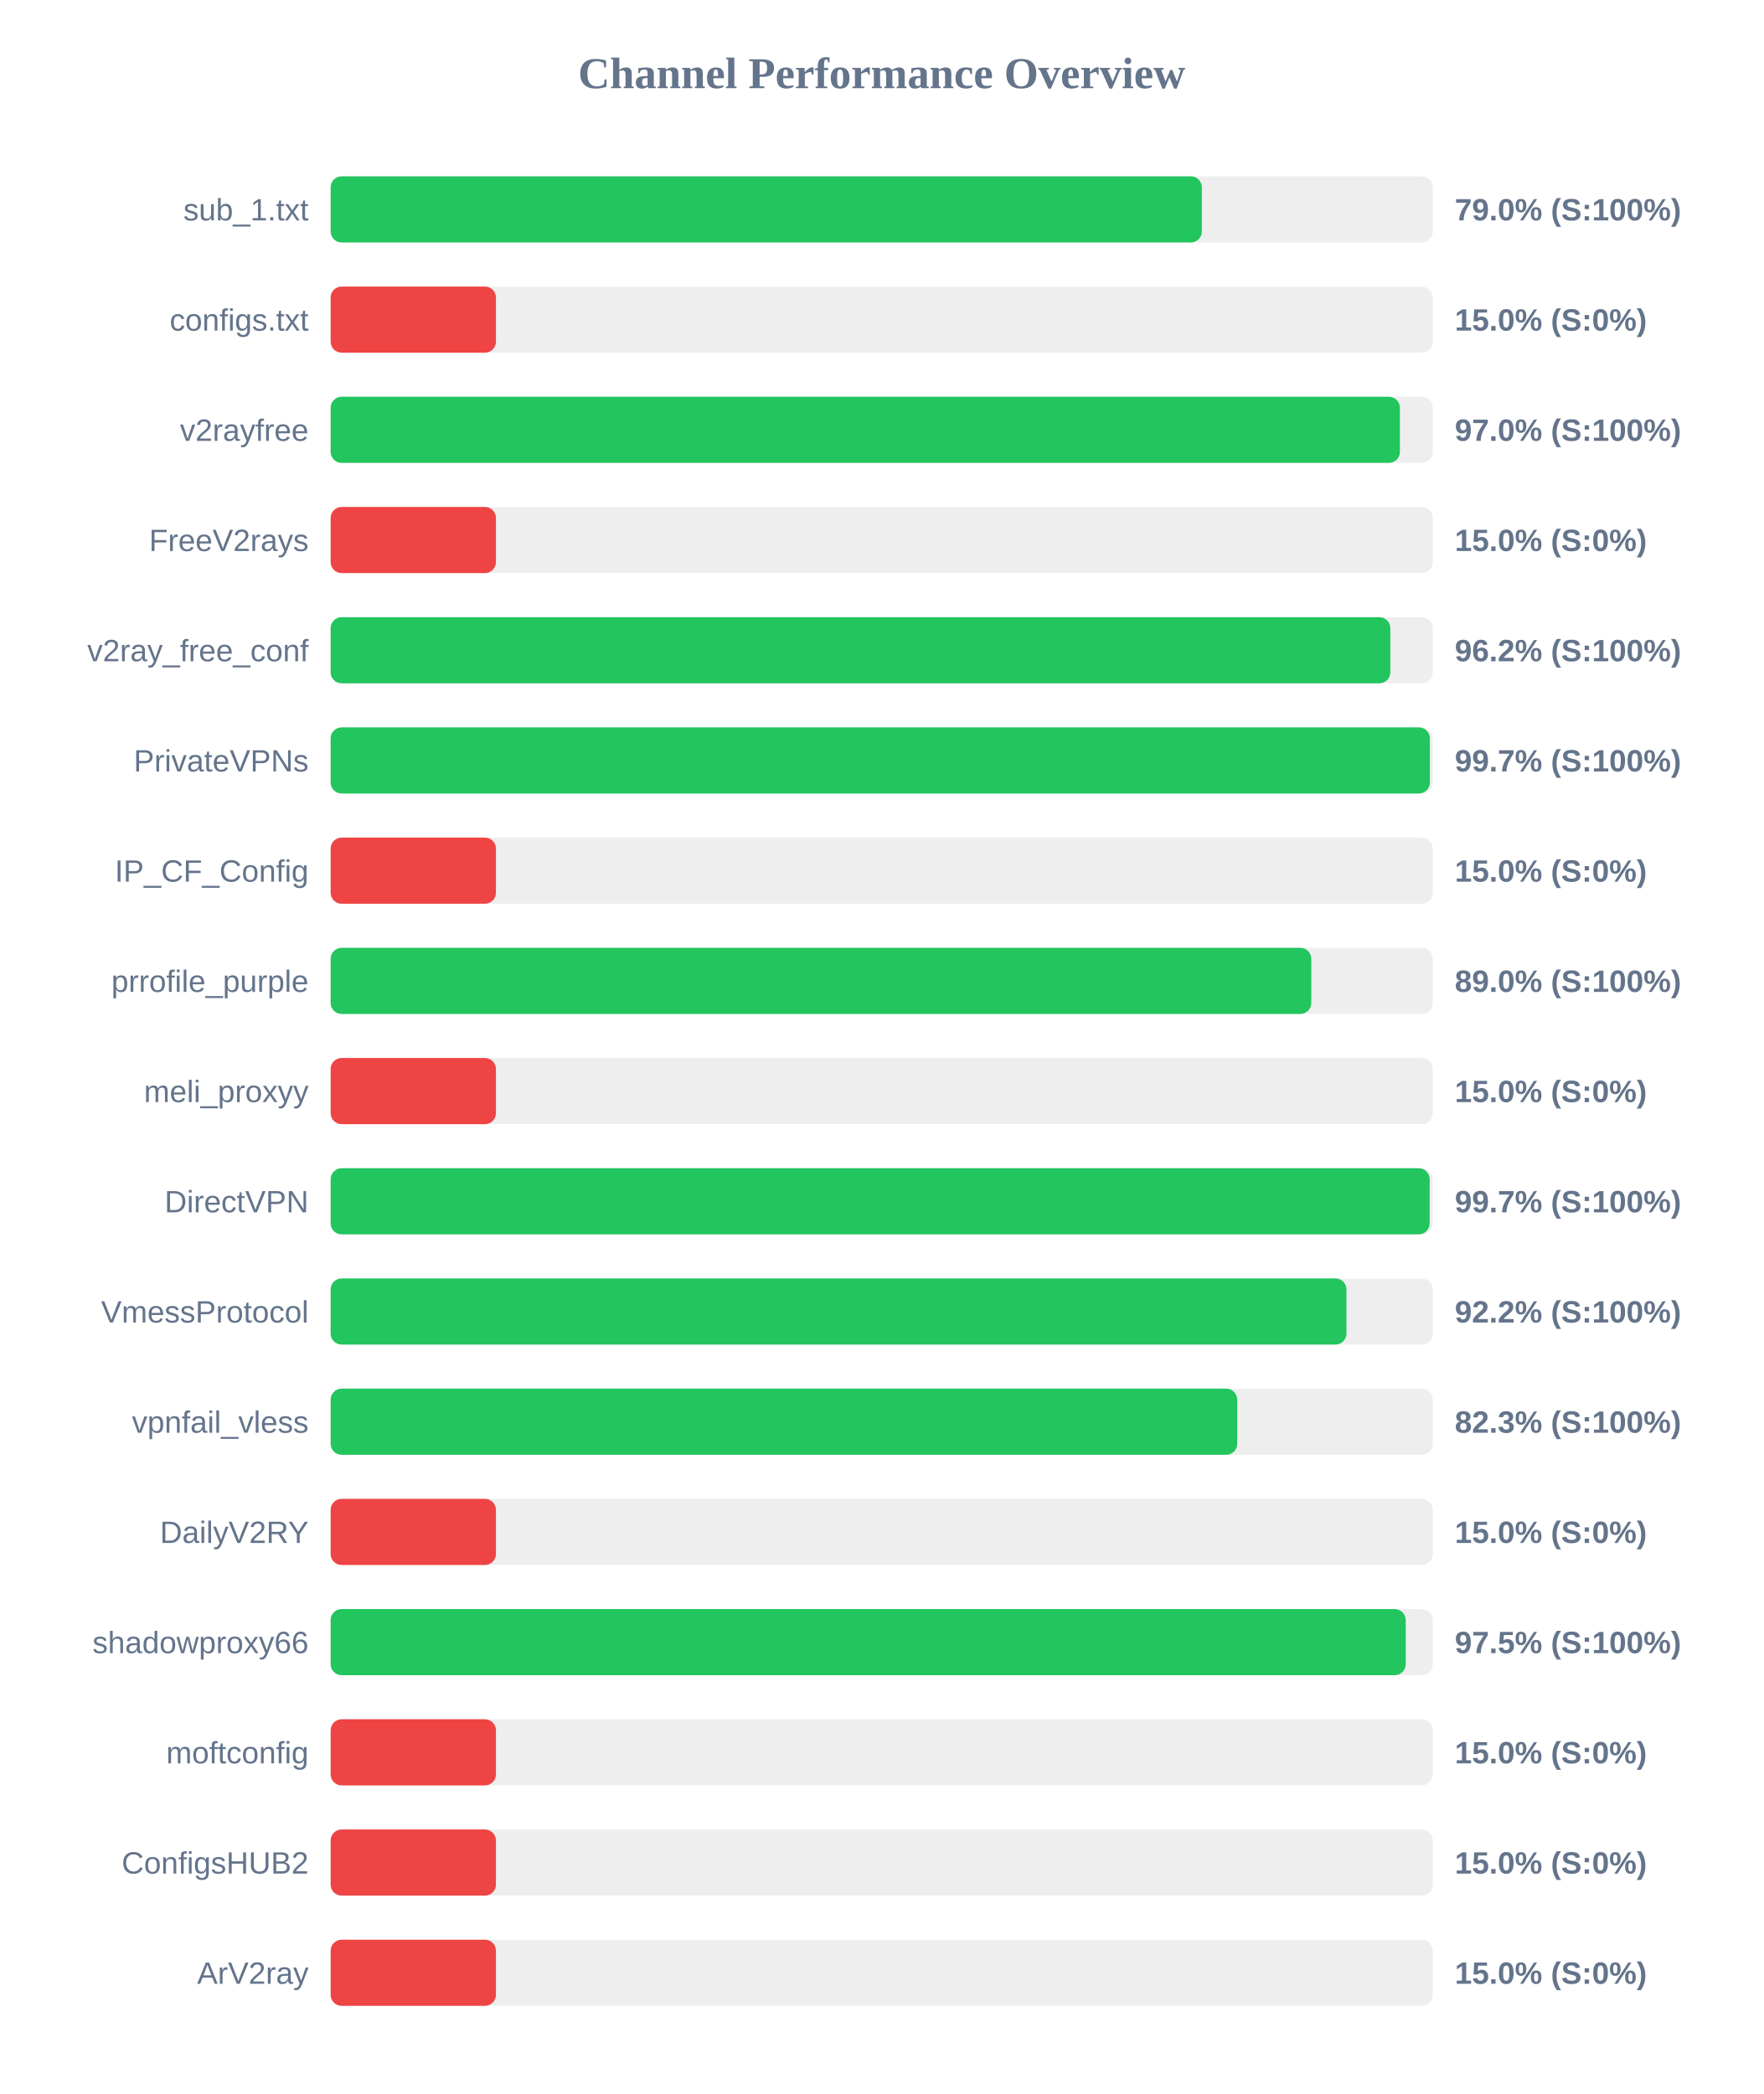
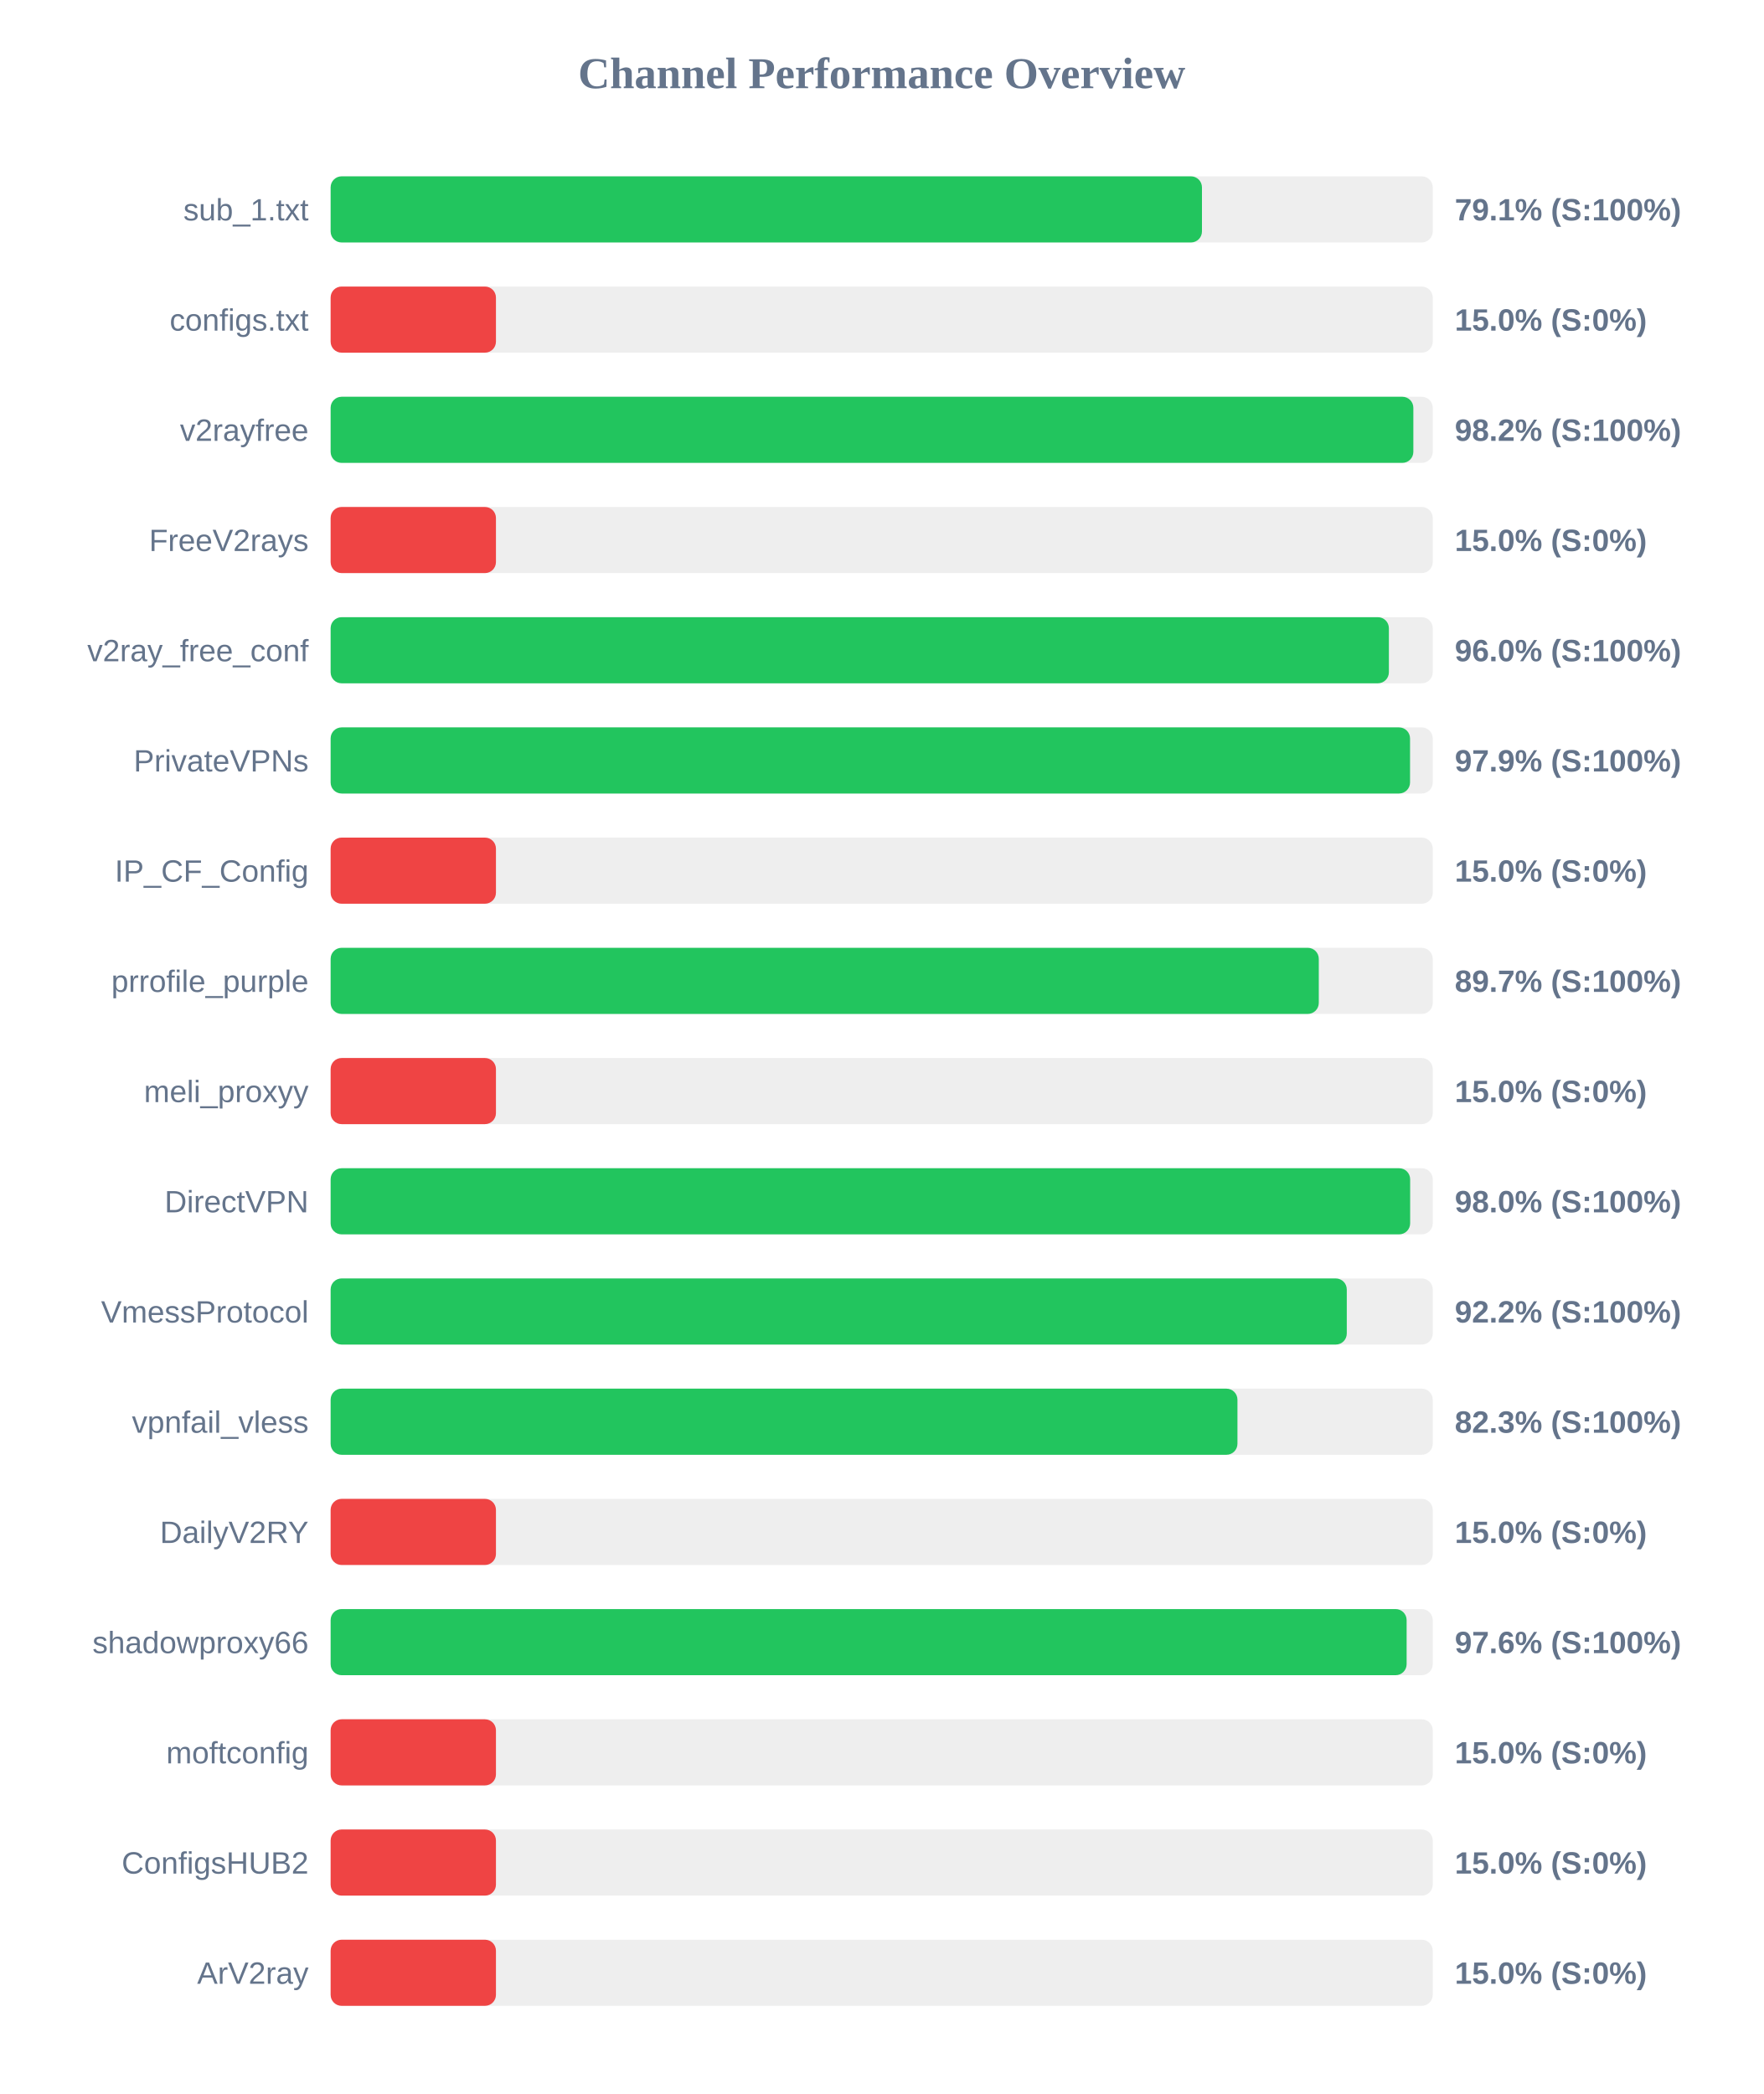
<svg xmlns="http://www.w3.org/2000/svg" width="800" height="950" version="1.1">
  <style>
        .row { font: 14px Arial; fill: #64748b; }
        .score { font: bold 14px Arial; fill: #64748b; }
    </style>
  <text x="400" y="40" text-anchor="middle" font-size="20px" font-weight="bold" fill="#64748b">Channel Performance Overview</text>
  <rect x="150" y="80" width="500" height="30" fill="#eee" rx="5" />
-   <rect x="150" y="80" width="395.25" height="30" fill="#22c55e" rx="5" />
+   <rect x="150" y="80" width="395.3" height="30" fill="#22c55e" rx="5" />
  <text x="140" y="100" text-anchor="end" class="row">sub_1.txt</text>
-   <text x="660" y="100" text-anchor="start" class="score">79.0% (S:100%)</text>
+   <text x="660" y="100" text-anchor="start" class="score">79.1% (S:100%)</text>
  <rect x="150" y="130" width="500" height="30" fill="#eee" rx="5" />
  <rect x="150" y="130" width="75.0" height="30" fill="#ef4444" rx="5" />
  <text x="140" y="150" text-anchor="end" class="row">configs.txt</text>
  <text x="660" y="150" text-anchor="start" class="score">15.0% (S:0%)</text>
  <rect x="150" y="180" width="500" height="30" fill="#eee" rx="5" />
-   <rect x="150" y="180" width="485.1" height="30" fill="#22c55e" rx="5" />
+   <rect x="150" y="180" width="491.2" height="30" fill="#22c55e" rx="5" />
  <text x="140" y="200" text-anchor="end" class="row">v2rayfree</text>
-   <text x="660" y="200" text-anchor="start" class="score">97.0% (S:100%)</text>
+   <text x="660" y="200" text-anchor="start" class="score">98.2% (S:100%)</text>
  <rect x="150" y="230" width="500" height="30" fill="#eee" rx="5" />
  <rect x="150" y="230" width="75.0" height="30" fill="#ef4444" rx="5" />
  <text x="140" y="250" text-anchor="end" class="row">FreeV2rays</text>
  <text x="660" y="250" text-anchor="start" class="score">15.0% (S:0%)</text>
  <rect x="150" y="280" width="500" height="30" fill="#eee" rx="5" />
-   <rect x="150" y="280" width="480.75" height="30" fill="#22c55e" rx="5" />
+   <rect x="150" y="280" width="480.1" height="30" fill="#22c55e" rx="5" />
  <text x="140" y="300" text-anchor="end" class="row">v2ray_free_conf</text>
-   <text x="660" y="300" text-anchor="start" class="score">96.2% (S:100%)</text>
+   <text x="660" y="300" text-anchor="start" class="score">96.0% (S:100%)</text>
  <rect x="150" y="330" width="500" height="30" fill="#eee" rx="5" />
-   <rect x="150" y="330" width="498.7" height="30" fill="#22c55e" rx="5" />
+   <rect x="150" y="330" width="489.7" height="30" fill="#22c55e" rx="5" />
  <text x="140" y="350" text-anchor="end" class="row">PrivateVPNs</text>
-   <text x="660" y="350" text-anchor="start" class="score">99.7% (S:100%)</text>
+   <text x="660" y="350" text-anchor="start" class="score">97.9% (S:100%)</text>
  <rect x="150" y="380" width="500" height="30" fill="#eee" rx="5" />
  <rect x="150" y="380" width="75.0" height="30" fill="#ef4444" rx="5" />
  <text x="140" y="400" text-anchor="end" class="row">IP_CF_Config</text>
  <text x="660" y="400" text-anchor="start" class="score">15.0% (S:0%)</text>
  <rect x="150" y="430" width="500" height="30" fill="#eee" rx="5" />
-   <rect x="150" y="430" width="444.9" height="30" fill="#22c55e" rx="5" />
+   <rect x="150" y="430" width="448.3" height="30" fill="#22c55e" rx="5" />
  <text x="140" y="450" text-anchor="end" class="row">prrofile_purple</text>
-   <text x="660" y="450" text-anchor="start" class="score">89.0% (S:100%)</text>
+   <text x="660" y="450" text-anchor="start" class="score">89.7% (S:100%)</text>
  <rect x="150" y="480" width="500" height="30" fill="#eee" rx="5" />
  <rect x="150" y="480" width="75.0" height="30" fill="#ef4444" rx="5" />
  <text x="140" y="500" text-anchor="end" class="row">meli_proxyy</text>
  <text x="660" y="500" text-anchor="start" class="score">15.0% (S:0%)</text>
  <rect x="150" y="530" width="500" height="30" fill="#eee" rx="5" />
-   <rect x="150" y="530" width="498.6" height="30" fill="#22c55e" rx="5" />
+   <rect x="150" y="530" width="489.75" height="30" fill="#22c55e" rx="5" />
  <text x="140" y="550" text-anchor="end" class="row">DirectVPN</text>
-   <text x="660" y="550" text-anchor="start" class="score">99.7% (S:100%)</text>
+   <text x="660" y="550" text-anchor="start" class="score">98.0% (S:100%)</text>
  <rect x="150" y="580" width="500" height="30" fill="#eee" rx="5" />
-   <rect x="150" y="580" width="460.85" height="30" fill="#22c55e" rx="5" />
+   <rect x="150" y="580" width="461.0" height="30" fill="#22c55e" rx="5" />
  <text x="140" y="600" text-anchor="end" class="row">VmessProtocol</text>
  <text x="660" y="600" text-anchor="start" class="score">92.2% (S:100%)</text>
  <rect x="150" y="630" width="500" height="30" fill="#eee" rx="5" />
-   <rect x="150" y="630" width="411.3" height="30" fill="#22c55e" rx="5" />
+   <rect x="150" y="630" width="411.4" height="30" fill="#22c55e" rx="5" />
  <text x="140" y="650" text-anchor="end" class="row">vpnfail_vless</text>
  <text x="660" y="650" text-anchor="start" class="score">82.3% (S:100%)</text>
  <rect x="150" y="680" width="500" height="30" fill="#eee" rx="5" />
  <rect x="150" y="680" width="75.0" height="30" fill="#ef4444" rx="5" />
  <text x="140" y="700" text-anchor="end" class="row">DailyV2RY</text>
  <text x="660" y="700" text-anchor="start" class="score">15.0% (S:0%)</text>
  <rect x="150" y="730" width="500" height="30" fill="#eee" rx="5" />
-   <rect x="150" y="730" width="487.75" height="30" fill="#22c55e" rx="5" />
+   <rect x="150" y="730" width="488.15" height="30" fill="#22c55e" rx="5" />
  <text x="140" y="750" text-anchor="end" class="row">shadowproxy66</text>
-   <text x="660" y="750" text-anchor="start" class="score">97.5% (S:100%)</text>
+   <text x="660" y="750" text-anchor="start" class="score">97.6% (S:100%)</text>
  <rect x="150" y="780" width="500" height="30" fill="#eee" rx="5" />
  <rect x="150" y="780" width="75.0" height="30" fill="#ef4444" rx="5" />
  <text x="140" y="800" text-anchor="end" class="row">moftconfig</text>
  <text x="660" y="800" text-anchor="start" class="score">15.0% (S:0%)</text>
  <rect x="150" y="830" width="500" height="30" fill="#eee" rx="5" />
  <rect x="150" y="830" width="75.0" height="30" fill="#ef4444" rx="5" />
  <text x="140" y="850" text-anchor="end" class="row">ConfigsHUB2</text>
  <text x="660" y="850" text-anchor="start" class="score">15.0% (S:0%)</text>
  <rect x="150" y="880" width="500" height="30" fill="#eee" rx="5" />
  <rect x="150" y="880" width="75.0" height="30" fill="#ef4444" rx="5" />
  <text x="140" y="900" text-anchor="end" class="row">ArV2ray</text>
  <text x="660" y="900" text-anchor="start" class="score">15.0% (S:0%)</text>
</svg>
